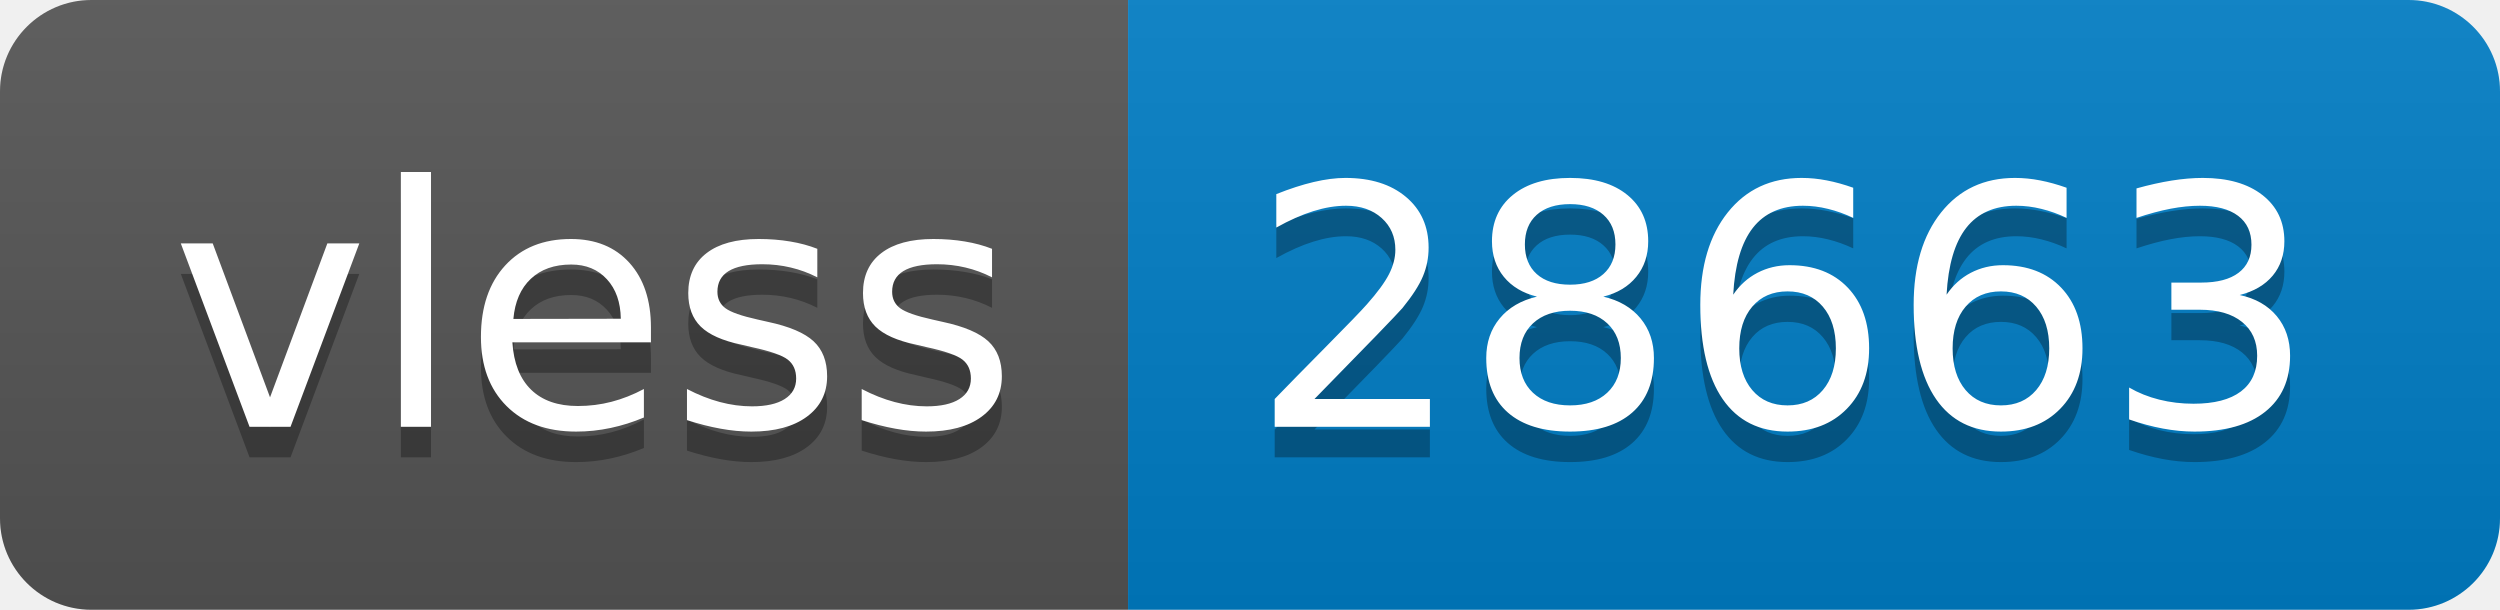
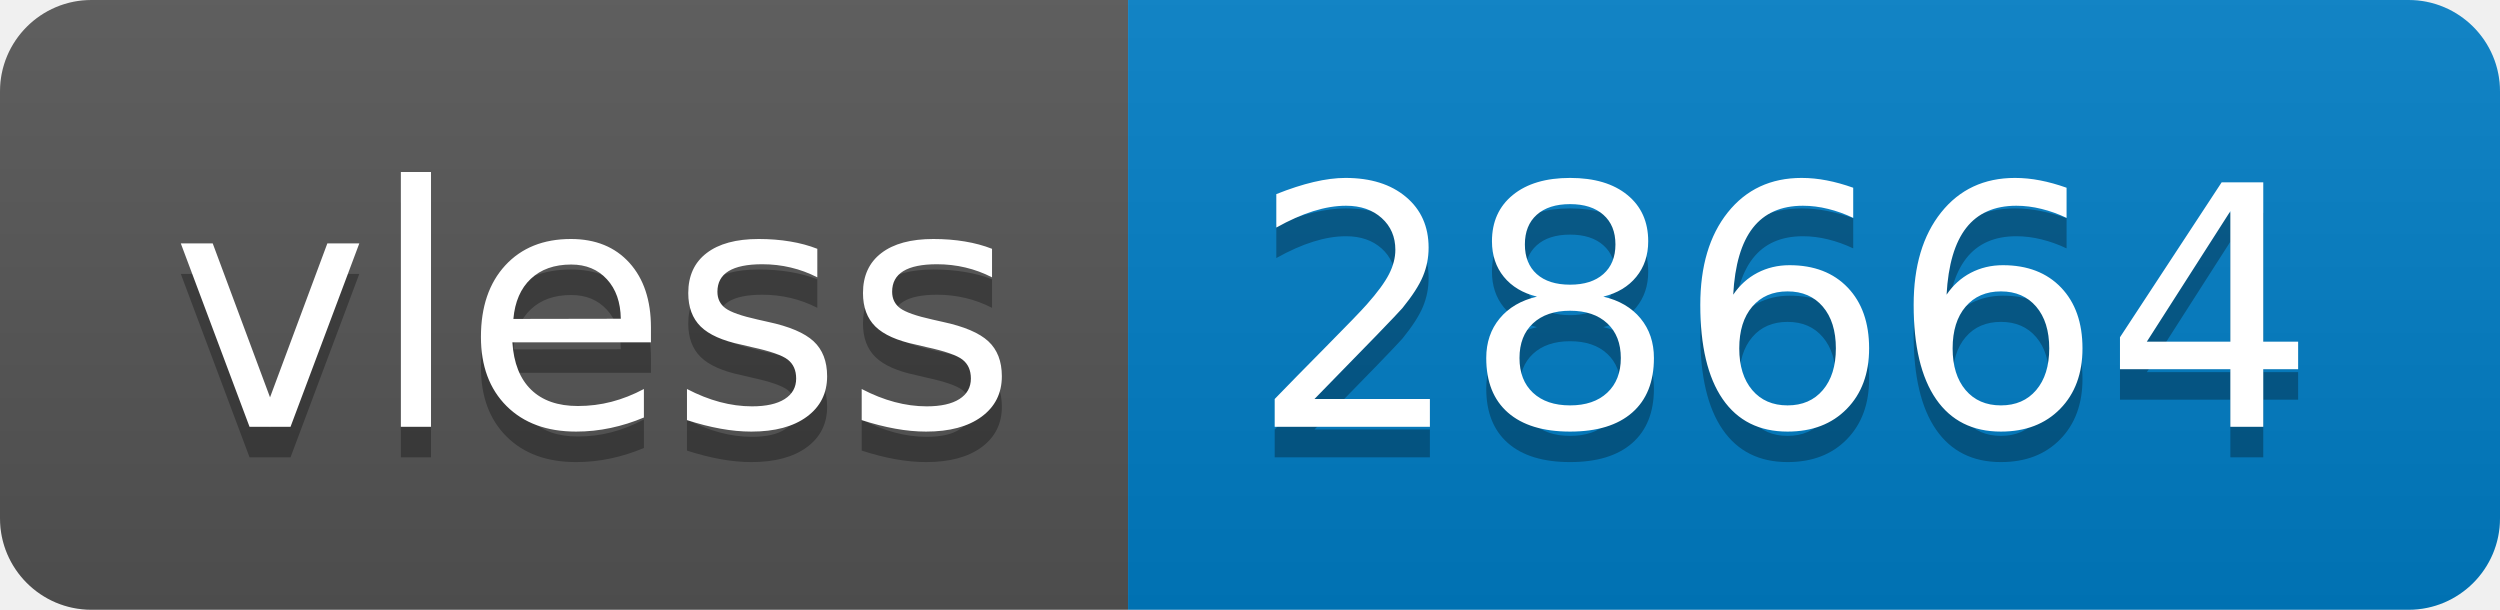
- <svg xmlns="http://www.w3.org/2000/svg" width="82" height="20" role="img" aria-label="vless: 28663">
+ <svg xmlns="http://www.w3.org/2000/svg" width="82" height="20" role="img" aria-label="vless: 28664">
  <linearGradient id="s" x2="0" y2="100%">
    <stop offset="0" stop-color="#bbb" stop-opacity=".1" />
    <stop offset="1" stop-opacity=".1" />
  </linearGradient>
  <clipPath id="r">
    <rect width="82" height="20" rx="3" fill="#fff" />
  </clipPath>
  <g clip-path="url(#r)">
    <rect width="37" height="20" fill="#555" />
    <rect x="37" width="45" height="20" fill="#007ec6" />
    <rect width="82" height="20" fill="url(#s)" />
  </g>
  <g fill="#fff" text-anchor="middle" font-family="Verdana,Geneva,DejaVu Sans,sans-serif" text-rendering="geometricPrecision" font-size="110">
    <text aria-hidden="true" x="195" y="150" fill="#010101" fill-opacity=".3" transform="scale(.1)" textLength="270">vless</text>
    <text x="195" y="140" transform="scale(.1)" fill="#fff" textLength="270">vless</text>
-     <text aria-hidden="true" x="585" y="150" fill="#010101" fill-opacity=".3" transform="scale(.1)" textLength="350">28663</text>
-     <text x="585" y="140" transform="scale(.1)" fill="#fff" textLength="350">28663</text>
+     <text aria-hidden="true" x="585" y="150" fill="#010101" fill-opacity=".3" transform="scale(.1)" textLength="350">28664</text>
+     <text x="585" y="140" transform="scale(.1)" fill="#fff" textLength="350">28664</text>
  </g>
</svg>
